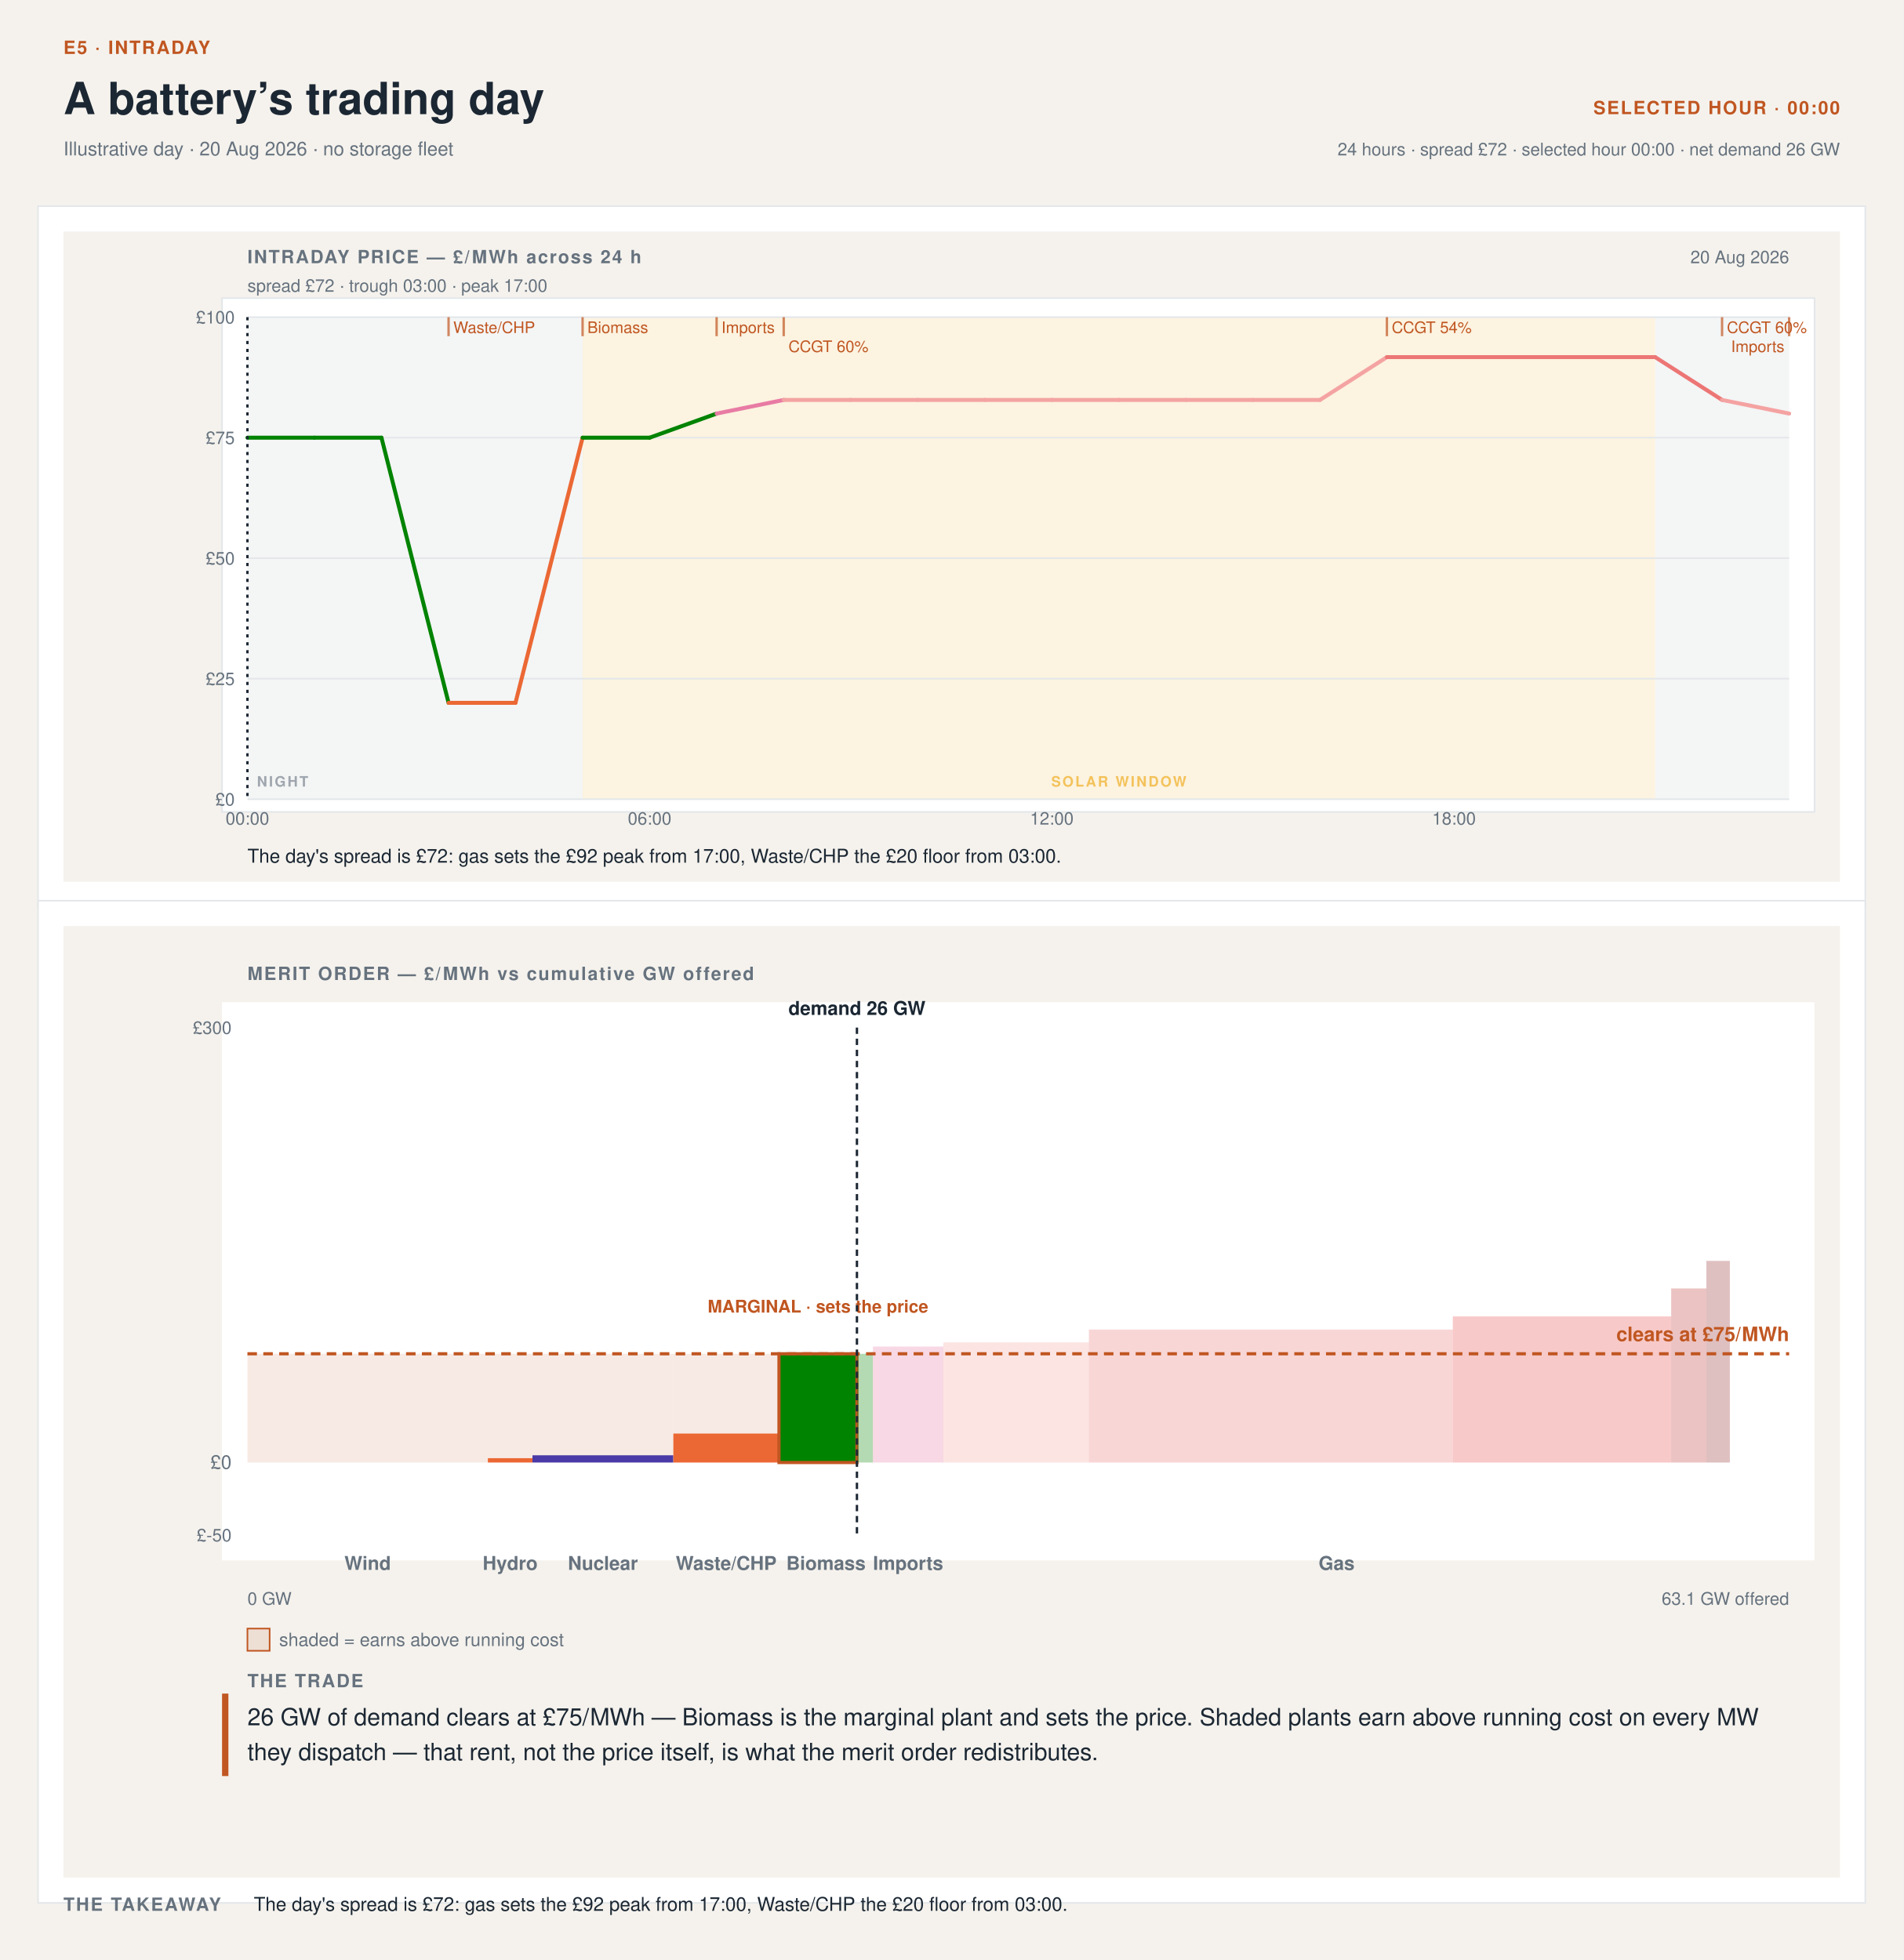
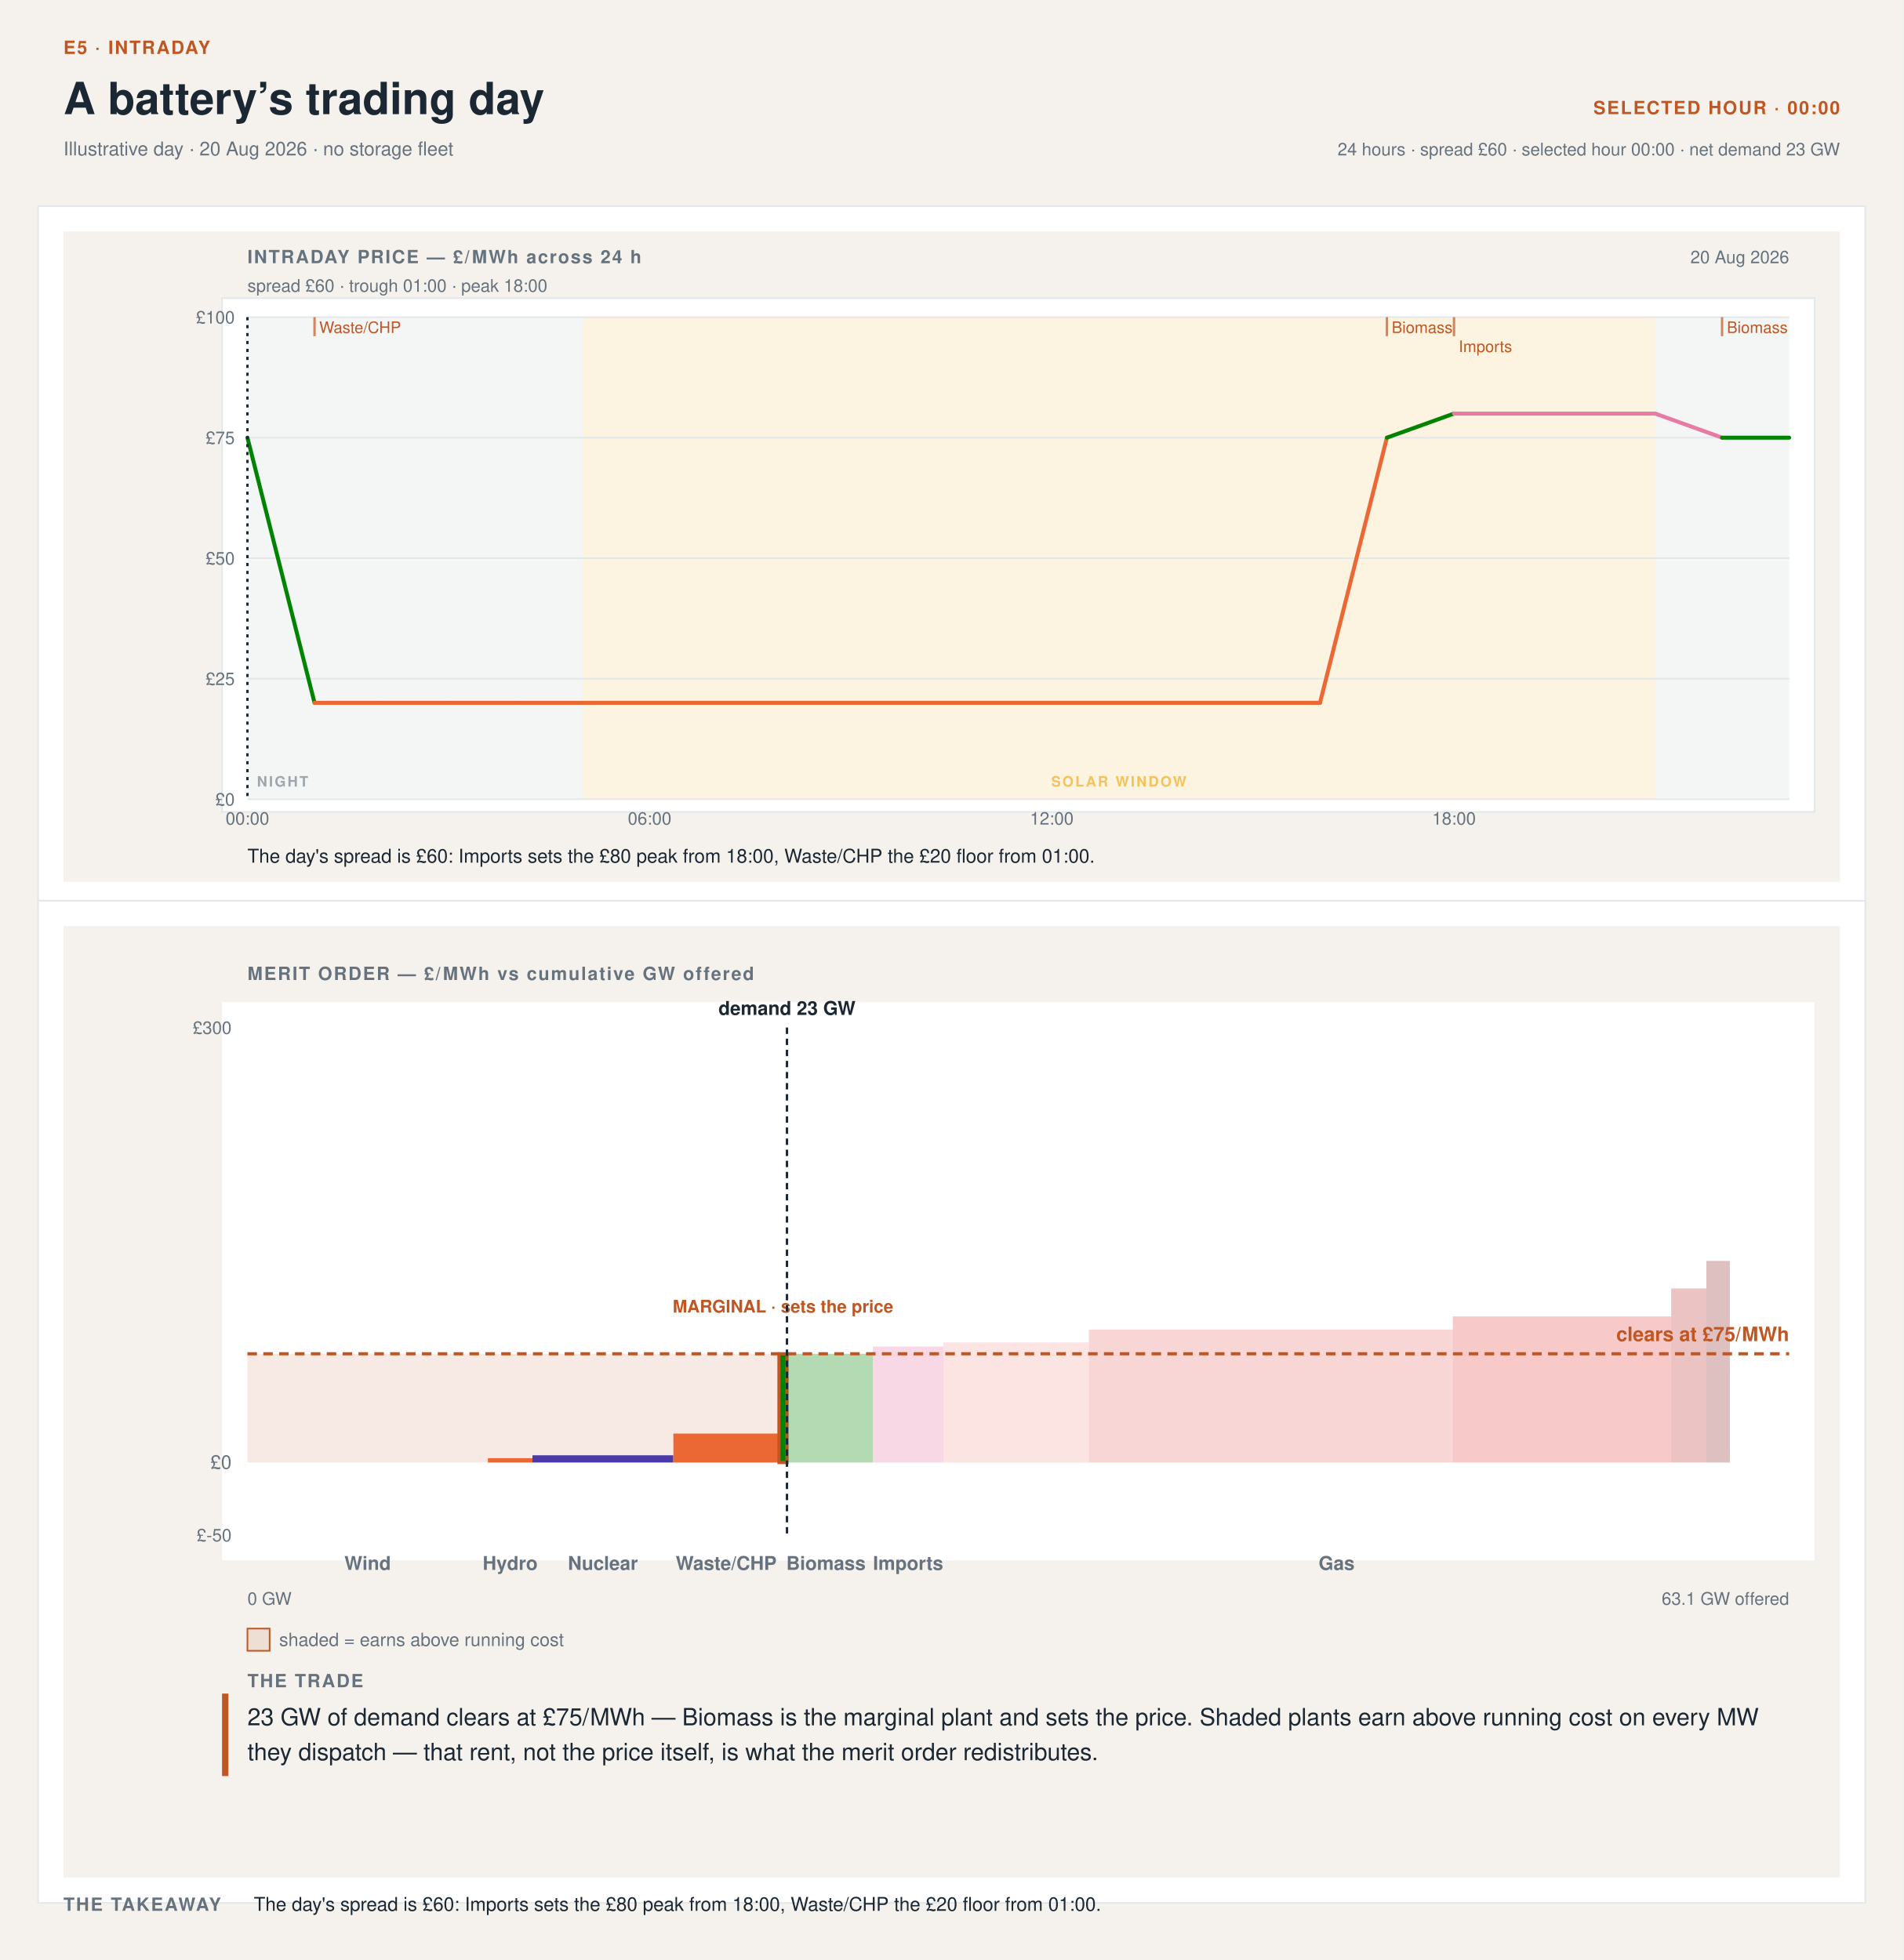
- <svg xmlns="http://www.w3.org/2000/svg" width="1200" height="1236" viewBox="0 0 1200 1236" font-family="'Helvetica Neue',Helvetica,'Segoe UI',Roboto,sans-serif" data-tool="intraday-day-stack" role="img" aria-label="Intraday day and merit-order stack at 00:00. Illustrative day · 20 Aug 2026 · no storage fleet. The day's spread is £72: gas sets the £92 peak from 17:00, Waste/CHP the £20 floor from 03:00.">
+ <svg xmlns="http://www.w3.org/2000/svg" width="1200" height="1236" viewBox="0 0 1200 1236" font-family="'Helvetica Neue',Helvetica,'Segoe UI',Roboto,sans-serif" data-tool="intraday-day-stack" role="img" aria-label="Intraday day and merit-order stack at 00:00. Illustrative day · 20 Aug 2026 · no storage fleet. The day's spread is £60: Imports sets the £80 peak from 18:00, Waste/CHP the £20 floor from 01:00.">
  <rect width="1200" height="1236" fill="#f5f2ed" />
  <text x="40" y="34" font-size="11.5" font-weight="700" letter-spacing=".08em" fill="#C05621">E5 · INTRADAY</text>
  <text x="40" y="72" font-size="28" font-weight="700" fill="#1b2733">A battery’s trading day</text>
  <text x="40" y="98" font-size="12" fill="#66727e">Illustrative day · 20 Aug 2026 · no storage fleet</text>
  <text x="1160" y="72" font-size="11.5" font-weight="700" letter-spacing=".08em" text-anchor="end" fill="#C05621">SELECTED HOUR · 00:00</text>
-   <text x="1160" y="98" font-size="11" text-anchor="end" fill="#66727e">24 hours · spread £72 · selected hour 00:00 · net demand 26 GW</text>
+   <text x="1160" y="98" font-size="11" text-anchor="end" fill="#66727e">24 hours · spread £60 · selected hour 00:00 · net demand 23 GW</text>
  <rect x="24" y="130" width="1152" height="442" fill="#ffffff" stroke="#e3e7ea" />
  <rect x="24" y="568" width="1152" height="632" fill="#ffffff" stroke="#e3e7ea" />
  <svg x="40" y="146" width="1120" height="410" viewBox="0 0 1120 410" preserveAspectRatio="xMinYMin meet">
    <rect x="0" y="0" width="1120" height="410" fill="#f5f2ed" />
    <rect x="100" y="42" width="1004" height="324" rx="0" fill="#ffffff" stroke="#e3e7ea" />
    <text x="116" y="20" font-size="11.5" font-weight="700" letter-spacing=".08em" fill="#66727e">INTRADAY PRICE — £/MWh across 24 h</text>
    <text x="1088" y="20" font-size="11" text-anchor="end" fill="#66727e">20 Aug 2026</text>
-     <text x="116" y="38" font-size="11" fill="#66727e">spread £72 · trough 03:00 · peak 17:00</text>
+     <text x="116" y="38" font-size="11" fill="#66727e">spread £60 · trough 01:00 · peak 18:00</text>
    <rect x="116" y="54" width="211.3" height="304" fill="#66727e12" />
    <rect x="1003.5" y="54" width="84.5" height="304" fill="#66727e12" />
    <rect x="327.3" y="54" width="676.2" height="304" fill="#eda1001F" />
    <g opacity="0.6">
      <text x="122" y="350" font-size="9" font-weight="600" letter-spacing=".12em" fill="#66727e">NIGHT</text>
    </g>
    <g opacity="0.6">
      <text x="665.39" y="350" font-size="9" font-weight="600" letter-spacing=".12em" text-anchor="middle" fill="#eda100">SOLAR WINDOW</text>
    </g>
    <line x1="116" y1="358" x2="1088" y2="358" stroke="#e3e7ea" stroke-width="1" />
    <text x="108" y="362" font-size="11" text-anchor="end" fill="#66727e">£0</text>
    <line x1="116" y1="282" x2="1088" y2="282" stroke="#e3e7ea" stroke-width="1" />
    <text x="108" y="286" font-size="11" text-anchor="end" fill="#66727e">£25</text>
    <line x1="116" y1="206" x2="1088" y2="206" stroke="#e3e7ea" stroke-width="1" />
    <text x="108" y="210" font-size="11" text-anchor="end" fill="#66727e">£50</text>
    <line x1="116" y1="130" x2="1088" y2="130" stroke="#e3e7ea" stroke-width="1" />
    <text x="108" y="134" font-size="11" text-anchor="end" fill="#66727e">£75</text>
    <line x1="116" y1="54" x2="1088" y2="54" stroke="#e3e7ea" stroke-width="1" />
    <text x="108" y="58" font-size="11" text-anchor="end" fill="#66727e">£100</text>
    <text x="116" y="374" font-size="11" text-anchor="middle" fill="#66727e">00:00</text>
    <text x="369.57" y="374" font-size="11" text-anchor="middle" fill="#66727e">06:00</text>
    <text x="623.13" y="374" font-size="11" text-anchor="middle" fill="#66727e">12:00</text>
    <text x="876.7" y="374" font-size="11" text-anchor="middle" fill="#66727e">18:00</text>
    <g data-flat-shape="">
-       <line x1="116" y1="130" x2="158.3" y2="130" stroke="#008300" stroke-width="2.5" stroke-linecap="round" />
-       <line x1="158.3" y1="130" x2="200.5" y2="130" stroke="#008300" stroke-width="2.5" stroke-linecap="round" />
-       <line x1="200.5" y1="130" x2="242.8" y2="297.2" stroke="#008300" stroke-width="2.5" stroke-linecap="round" />
+       <line x1="116" y1="130" x2="158.3" y2="297.2" stroke="#008300" stroke-width="2.5" stroke-linecap="round" />
+       <line x1="158.3" y1="297.2" x2="200.5" y2="297.2" stroke="#eb6834" stroke-width="2.5" stroke-linecap="round" />
+       <line x1="200.5" y1="297.2" x2="242.8" y2="297.2" stroke="#eb6834" stroke-width="2.5" stroke-linecap="round" />
      <line x1="242.8" y1="297.2" x2="285" y2="297.2" stroke="#eb6834" stroke-width="2.5" stroke-linecap="round" />
-       <line x1="285" y1="297.2" x2="327.3" y2="130" stroke="#eb6834" stroke-width="2.5" stroke-linecap="round" />
-       <line x1="327.3" y1="130" x2="369.6" y2="130" stroke="#008300" stroke-width="2.5" stroke-linecap="round" />
-       <line x1="369.6" y1="130" x2="411.8" y2="114.8" stroke="#008300" stroke-width="2.5" stroke-linecap="round" />
-       <line x1="411.8" y1="114.8" x2="454.1" y2="106.2" stroke="#e87ba4" stroke-width="2.5" stroke-linecap="round" />
-       <line x1="454.1" y1="106.2" x2="496.3" y2="106.2" stroke="#f4a3a2" stroke-width="2.5" stroke-linecap="round" />
-       <line x1="496.3" y1="106.2" x2="538.6" y2="106.2" stroke="#f4a3a2" stroke-width="2.5" stroke-linecap="round" />
-       <line x1="538.6" y1="106.2" x2="580.9" y2="106.2" stroke="#f4a3a2" stroke-width="2.5" stroke-linecap="round" />
-       <line x1="580.9" y1="106.2" x2="623.1" y2="106.2" stroke="#f4a3a2" stroke-width="2.5" stroke-linecap="round" />
-       <line x1="623.1" y1="106.2" x2="665.4" y2="106.2" stroke="#f4a3a2" stroke-width="2.5" stroke-linecap="round" />
-       <line x1="665.4" y1="106.2" x2="707.7" y2="106.2" stroke="#f4a3a2" stroke-width="2.5" stroke-linecap="round" />
-       <line x1="707.7" y1="106.2" x2="749.9" y2="106.2" stroke="#f4a3a2" stroke-width="2.5" stroke-linecap="round" />
-       <line x1="749.9" y1="106.2" x2="792.2" y2="106.2" stroke="#f4a3a2" stroke-width="2.5" stroke-linecap="round" />
-       <line x1="792.2" y1="106.2" x2="834.4" y2="79.2" stroke="#f4a3a2" stroke-width="2.5" stroke-linecap="round" />
-       <line x1="834.4" y1="79.2" x2="876.7" y2="79.2" stroke="#ec7675" stroke-width="2.5" stroke-linecap="round" />
-       <line x1="876.7" y1="79.2" x2="919" y2="79.2" stroke="#ec7675" stroke-width="2.5" stroke-linecap="round" />
-       <line x1="919" y1="79.2" x2="961.2" y2="79.2" stroke="#ec7675" stroke-width="2.5" stroke-linecap="round" />
-       <line x1="961.2" y1="79.2" x2="1003.5" y2="79.2" stroke="#ec7675" stroke-width="2.5" stroke-linecap="round" />
-       <line x1="1003.5" y1="79.2" x2="1045.7" y2="106.2" stroke="#ec7675" stroke-width="2.5" stroke-linecap="round" />
-       <line x1="1045.7" y1="106.2" x2="1088" y2="114.8" stroke="#f4a3a2" stroke-width="2.5" stroke-linecap="round" />
+       <line x1="285" y1="297.2" x2="327.3" y2="297.2" stroke="#eb6834" stroke-width="2.5" stroke-linecap="round" />
+       <line x1="327.3" y1="297.2" x2="369.6" y2="297.2" stroke="#eb6834" stroke-width="2.5" stroke-linecap="round" />
+       <line x1="369.6" y1="297.2" x2="411.8" y2="297.2" stroke="#eb6834" stroke-width="2.5" stroke-linecap="round" />
+       <line x1="411.8" y1="297.2" x2="454.1" y2="297.2" stroke="#eb6834" stroke-width="2.5" stroke-linecap="round" />
+       <line x1="454.1" y1="297.2" x2="496.3" y2="297.2" stroke="#eb6834" stroke-width="2.5" stroke-linecap="round" />
+       <line x1="496.3" y1="297.2" x2="538.6" y2="297.2" stroke="#eb6834" stroke-width="2.5" stroke-linecap="round" />
+       <line x1="538.6" y1="297.2" x2="580.9" y2="297.2" stroke="#eb6834" stroke-width="2.5" stroke-linecap="round" />
+       <line x1="580.9" y1="297.2" x2="623.1" y2="297.2" stroke="#eb6834" stroke-width="2.5" stroke-linecap="round" />
+       <line x1="623.1" y1="297.2" x2="665.4" y2="297.2" stroke="#eb6834" stroke-width="2.5" stroke-linecap="round" />
+       <line x1="665.4" y1="297.2" x2="707.7" y2="297.2" stroke="#eb6834" stroke-width="2.5" stroke-linecap="round" />
+       <line x1="707.7" y1="297.2" x2="749.9" y2="297.2" stroke="#eb6834" stroke-width="2.5" stroke-linecap="round" />
+       <line x1="749.9" y1="297.2" x2="792.2" y2="297.2" stroke="#eb6834" stroke-width="2.5" stroke-linecap="round" />
+       <line x1="792.2" y1="297.2" x2="834.4" y2="130" stroke="#eb6834" stroke-width="2.5" stroke-linecap="round" />
+       <line x1="834.4" y1="130" x2="876.7" y2="114.8" stroke="#008300" stroke-width="2.5" stroke-linecap="round" />
+       <line x1="876.7" y1="114.8" x2="919" y2="114.8" stroke="#e87ba4" stroke-width="2.5" stroke-linecap="round" />
+       <line x1="919" y1="114.8" x2="961.2" y2="114.8" stroke="#e87ba4" stroke-width="2.5" stroke-linecap="round" />
+       <line x1="961.2" y1="114.8" x2="1003.5" y2="114.8" stroke="#e87ba4" stroke-width="2.5" stroke-linecap="round" />
+       <line x1="1003.5" y1="114.8" x2="1045.7" y2="130" stroke="#e87ba4" stroke-width="2.5" stroke-linecap="round" />
+       <line x1="1045.7" y1="130" x2="1088" y2="130" stroke="#008300" stroke-width="2.5" stroke-linecap="round" />
    </g>
-     <line x1="242.8" y1="54" x2="242.8" y2="66" stroke="#C05621" stroke-width="1.5" opacity="0.7" />
-     <text x="245.78" y="64" font-size="10" fill="#C05621">Waste/CHP</text>
-     <line x1="327.3" y1="54" x2="327.3" y2="66" stroke="#C05621" stroke-width="1.5" opacity="0.7" />
-     <text x="330.3" y="64" font-size="10" fill="#C05621">Biomass</text>
-     <line x1="411.8" y1="54" x2="411.8" y2="66" stroke="#C05621" stroke-width="1.5" opacity="0.7" />
-     <text x="414.83" y="64" font-size="10" fill="#C05621">Imports</text>
-     <line x1="454.1" y1="54" x2="454.1" y2="66" stroke="#C05621" stroke-width="1.5" opacity="0.7" />
-     <text x="457.09" y="76" font-size="10" fill="#C05621">CCGT 60%</text>
+     <line x1="158.3" y1="54" x2="158.3" y2="66" stroke="#C05621" stroke-width="1.5" opacity="0.7" />
+     <text x="161.26" y="64" font-size="10" fill="#C05621">Waste/CHP</text>
    <line x1="834.4" y1="54" x2="834.4" y2="66" stroke="#C05621" stroke-width="1.5" opacity="0.7" />
-     <text x="837.43" y="64" font-size="10" fill="#C05621">CCGT 54%</text>
+     <text x="837.43" y="64" font-size="10" fill="#C05621">Biomass</text>
+     <line x1="876.7" y1="54" x2="876.7" y2="66" stroke="#C05621" stroke-width="1.5" opacity="0.7" />
+     <text x="879.7" y="76" font-size="10" fill="#C05621">Imports</text>
    <line x1="1045.7" y1="54" x2="1045.7" y2="66" stroke="#C05621" stroke-width="1.5" opacity="0.7" />
-     <text x="1048.74" y="64" font-size="10" fill="#C05621">CCGT 60%</text>
-     <line x1="1088" y1="54" x2="1088" y2="66" stroke="#C05621" stroke-width="1.5" opacity="0.7" />
-     <text x="1085" y="76" font-size="10" text-anchor="end" fill="#C05621">Imports</text>
+     <text x="1048.74" y="64" font-size="10" fill="#C05621">Biomass</text>
    <line data-cursor="0" x1="116" y1="54" x2="116" y2="358" stroke="#1b2733" stroke-width="1.5" stroke-dasharray="2 3" />
    <g data-verdict="">
-       <text x="116" y="398" font-size="12" fill="#1b2733">The day's spread is £72: gas sets the £92 peak from 17:00, Waste/CHP the £20 floor from 03:00.</text>
+       <text x="116" y="398" font-size="12" fill="#1b2733">The day's spread is £60: Imports sets the £80 peak from 18:00, Waste/CHP the £20 floor from 01:00.</text>
    </g>
  </svg>
  <svg x="40" y="584" width="1120" height="600" viewBox="0 0 1120 600" preserveAspectRatio="xMinYMin meet">
    <defs>
      <pattern id="mo-hatch" width="6" height="6" patternUnits="userSpaceOnUse" patternTransform="rotate(45)">
        <line x1="0" y1="0" x2="0" y2="6" stroke="#ffffff" stroke-width="1.6" opacity="0.55" />
      </pattern>
      <pattern id="mo-dots" width="6" height="6" patternUnits="userSpaceOnUse">
        <circle cx="3" cy="3" r="1.15" fill="#ffffff" opacity="0.6" />
      </pattern>
      <pattern id="mo-cross" width="7" height="7" patternUnits="userSpaceOnUse">
        <path d="M0 0 L7 7 M7 0 L0 7" stroke="#ffffff" stroke-width="1" opacity="0.5" />
      </pattern>
    </defs>
    <rect width="1120" height="600" fill="#f5f2ed" />
    <text x="116" y="34" font-size="11.5" font-weight="700" letter-spacing=".08em" fill="#66727e">MERIT ORDER — £/MWh vs cumulative GW offered</text>
    <rect x="100" y="48" width="1004" height="352" rx="0" fill="#ffffff" stroke="undefined" />
    <g data-plant="Wind" tabindex="0" role="button" aria-label="Wind — £0/MWh, 10.2 GW dispatched">
      <rect x="116" y="338.29" width="151.58" height="0" fill="#2a78d6" />
      <rect class="rent" x="116" y="269.71" width="151.58" height="68.57" fill="#C056211F" />
    </g>
    <g data-plant="Hydro" tabindex="0" role="button" aria-label="Hydro — £3/MWh, 1.9 GW dispatched">
      <rect x="267.58" y="335.54" width="28.12" height="2.74" fill="#eb6834" />
      <rect class="rent" x="267.58" y="269.71" width="28.12" height="65.83" fill="#C056211F" />
    </g>
    <g data-plant="Nuclear" tabindex="0" role="button" aria-label="Nuclear — £5/MWh, 6 GW dispatched">
      <rect x="295.7" y="333.71" width="88.81" height="4.57" fill="#4a3aa7" />
      <rect class="rent" x="295.7" y="269.71" width="88.81" height="64" fill="#C056211F" />
    </g>
    <g data-plant="Waste/CHP" tabindex="0" role="button" aria-label="Waste/CHP — £20/MWh, 4.5 GW dispatched">
      <rect x="384.51" y="320" width="66.61" height="18.29" fill="#eb6834" />
      <rect class="rent" x="384.51" y="269.71" width="66.61" height="50.29" fill="#C056211F" />
    </g>
-     <g data-plant="Biomass" tabindex="0" role="button" aria-label="Biomass — £75/MWh, 3.3 GW dispatched">
-       <rect x="451.12" y="269.71" width="49.14" height="68.57" fill="#008300" stroke="#C05621" stroke-width="2" />
-       <rect x="500.27" y="269.71" width="10.07" height="68.57" fill="#008300" opacity="0.3" />
-       <text x="475.7" y="243.71" font-size="11" font-weight="700" text-anchor="middle" stroke="#ffffff" stroke-width="3" stroke-linejoin="round" paint-order="stroke" fill="#C05621">MARGINAL · sets the price</text>
+     <g data-plant="Biomass" tabindex="0" role="button" aria-label="Biomass — £75/MWh, 0.3 GW dispatched">
+       <rect x="451.12" y="269.71" width="5.03" height="68.57" fill="#008300" stroke="#C05621" stroke-width="2" />
+       <rect x="456.16" y="269.71" width="54.18" height="68.57" fill="#008300" opacity="0.3" />
+       <text x="453.64" y="243.71" font-size="11" font-weight="700" text-anchor="middle" stroke="#ffffff" stroke-width="3" stroke-linejoin="round" paint-order="stroke" fill="#C05621">MARGINAL · sets the price</text>
    </g>
    <g data-plant="Imports" tabindex="0" role="button" aria-label="Imports — £80/MWh, 0 GW dispatched">
      <rect x="510.33" y="265.14" width="44.41" height="73.14" fill="#e87ba4" opacity="0.3" />
    </g>
    <g data-plant="CCGT 60%" tabindex="0" role="button" aria-label="CCGT 60% — £83/MWh, 0 GW dispatched">
      <rect x="554.74" y="262.54" width="91.77" height="75.74" fill="#f4a3a2" opacity="0.3" />
    </g>
    <g data-plant="CCGT 54%" tabindex="0" role="button" aria-label="CCGT 54% — £92/MWh, 0 GW dispatched">
      <rect x="646.51" y="254.43" width="229.44" height="83.85" fill="#ec7675" opacity="0.3" />
    </g>
    <g data-plant="CCGT 49%" tabindex="0" role="button" aria-label="CCGT 49% — £101/MWh, 0 GW dispatched">
      <rect x="875.95" y="246.15" width="137.66" height="92.13" fill="#e34948" opacity="0.3" />
    </g>
    <g data-plant="OCGT 42%" tabindex="0" role="button" aria-label="OCGT 42% — £120/MWh, 0 GW dispatched">
      <rect x="1013.61" y="228.51" width="22.2" height="109.77" fill="#bf3636" opacity="0.3" />
    </g>
    <g data-plant="OCGT 36%" tabindex="0" role="button" aria-label="OCGT 36% — £139/MWh, 0 GW dispatched">
      <rect x="1035.81" y="211.13" width="14.8" height="127.15" fill="#932a2d" opacity="0.3" />
    </g>
    <line class="zero-line" x1="116" y1="338.29" x2="1088" y2="338.29" stroke="undefined" stroke-width="1.5" />
    <text x="106" y="342.29" font-size="12" text-anchor="end" fill="#66727e">£0</text>
    <text x="106" y="68" font-size="11" text-anchor="end" fill="#66727e">£300</text>
    <text x="106" y="388" font-size="11" text-anchor="end" fill="#66727e">£-50</text>
    <text x="191.79" y="406" font-size="12" font-weight="600" text-anchor="middle" fill="#66727e">Wind</text>
    <text x="281.64" y="406" font-size="12" font-weight="600" text-anchor="middle" fill="#66727e">Hydro</text>
    <text x="340.11" y="406" font-size="12" font-weight="600" text-anchor="middle" fill="#66727e">Nuclear</text>
    <text x="417.82" y="406" font-size="12" font-weight="600" text-anchor="middle" fill="#66727e">Waste/CHP</text>
    <text x="480.73" y="406" font-size="12" font-weight="600" text-anchor="middle" fill="#66727e">Biomass</text>
    <text x="532.54" y="406" font-size="12" font-weight="600" text-anchor="middle" fill="#66727e">Imports</text>
    <text x="802.68" y="406" font-size="12" font-weight="600" text-anchor="middle" fill="#66727e">Gas</text>
    <line class="clearing-line" x1="116" y1="269.71" x2="1088" y2="269.71" stroke="#C05621" stroke-width="2" stroke-dasharray="6 4" />
    <text x="1088" y="261.71" font-size="12.5" font-weight="700" text-anchor="end" fill="#C05621">clears at £75/MWh</text>
-     <line class="demand-line" x1="500.27" y1="64" x2="500.27" y2="384" stroke="#1b2733" stroke-width="1.5" stroke-dasharray="4 3" />
-     <text x="500.27" y="56" font-size="12" font-weight="600" text-anchor="middle" fill="#1b2733">demand 26 GW</text>
+     <line class="demand-line" x1="456.16" y1="64" x2="456.16" y2="384" stroke="#1b2733" stroke-width="1.5" stroke-dasharray="4 3" />
+     <text x="456.16" y="56" font-size="12" font-weight="600" text-anchor="middle" fill="#1b2733">demand 23 GW</text>
    <text x="116" y="428" font-size="11" fill="#66727e">0 GW</text>
    <text x="1088" y="428" font-size="11" text-anchor="end" fill="#66727e">63.1 GW offered</text>
    <rect x="116" y="443" width="14" height="14" fill="#C056211F" stroke="#C05621" />
    <text x="136" y="454" font-size="11.5" fill="#66727e">shaded = earns above running cost</text>
    <rect x="100" y="484" width="4" height="52" fill="#C05621" />
    <text x="116" y="480" font-size="11.5" font-weight="700" letter-spacing=".08em" fill="#66727e">THE TRADE</text>
-     <text x="116" y="504" font-size="15" fill="#1b2733">26 GW of demand clears at £75/MWh — Biomass is the marginal plant and sets the price. Shaded plants earn above running cost on every MW</text>
+     <text x="116" y="504" font-size="15" fill="#1b2733">23 GW of demand clears at £75/MWh — Biomass is the marginal plant and sets the price. Shaded plants earn above running cost on every MW</text>
    <text x="116" y="526" font-size="15" fill="#1b2733">they dispatch — that rent, not the price itself, is what the merit order redistributes.</text>
  </svg>
  <text x="40" y="1205" font-size="11.5" font-weight="700" letter-spacing=".08em" fill="#66727e">THE TAKEAWAY</text>
-   <text x="160" y="1205" font-size="12" fill="#1b2733">The day's spread is £72: gas sets the £92 peak from 17:00, Waste/CHP the £20 floor from 03:00.</text>
+   <text x="160" y="1205" font-size="12" fill="#1b2733">The day's spread is £60: Imports sets the £80 peak from 18:00, Waste/CHP the £20 floor from 01:00.</text>
</svg>
